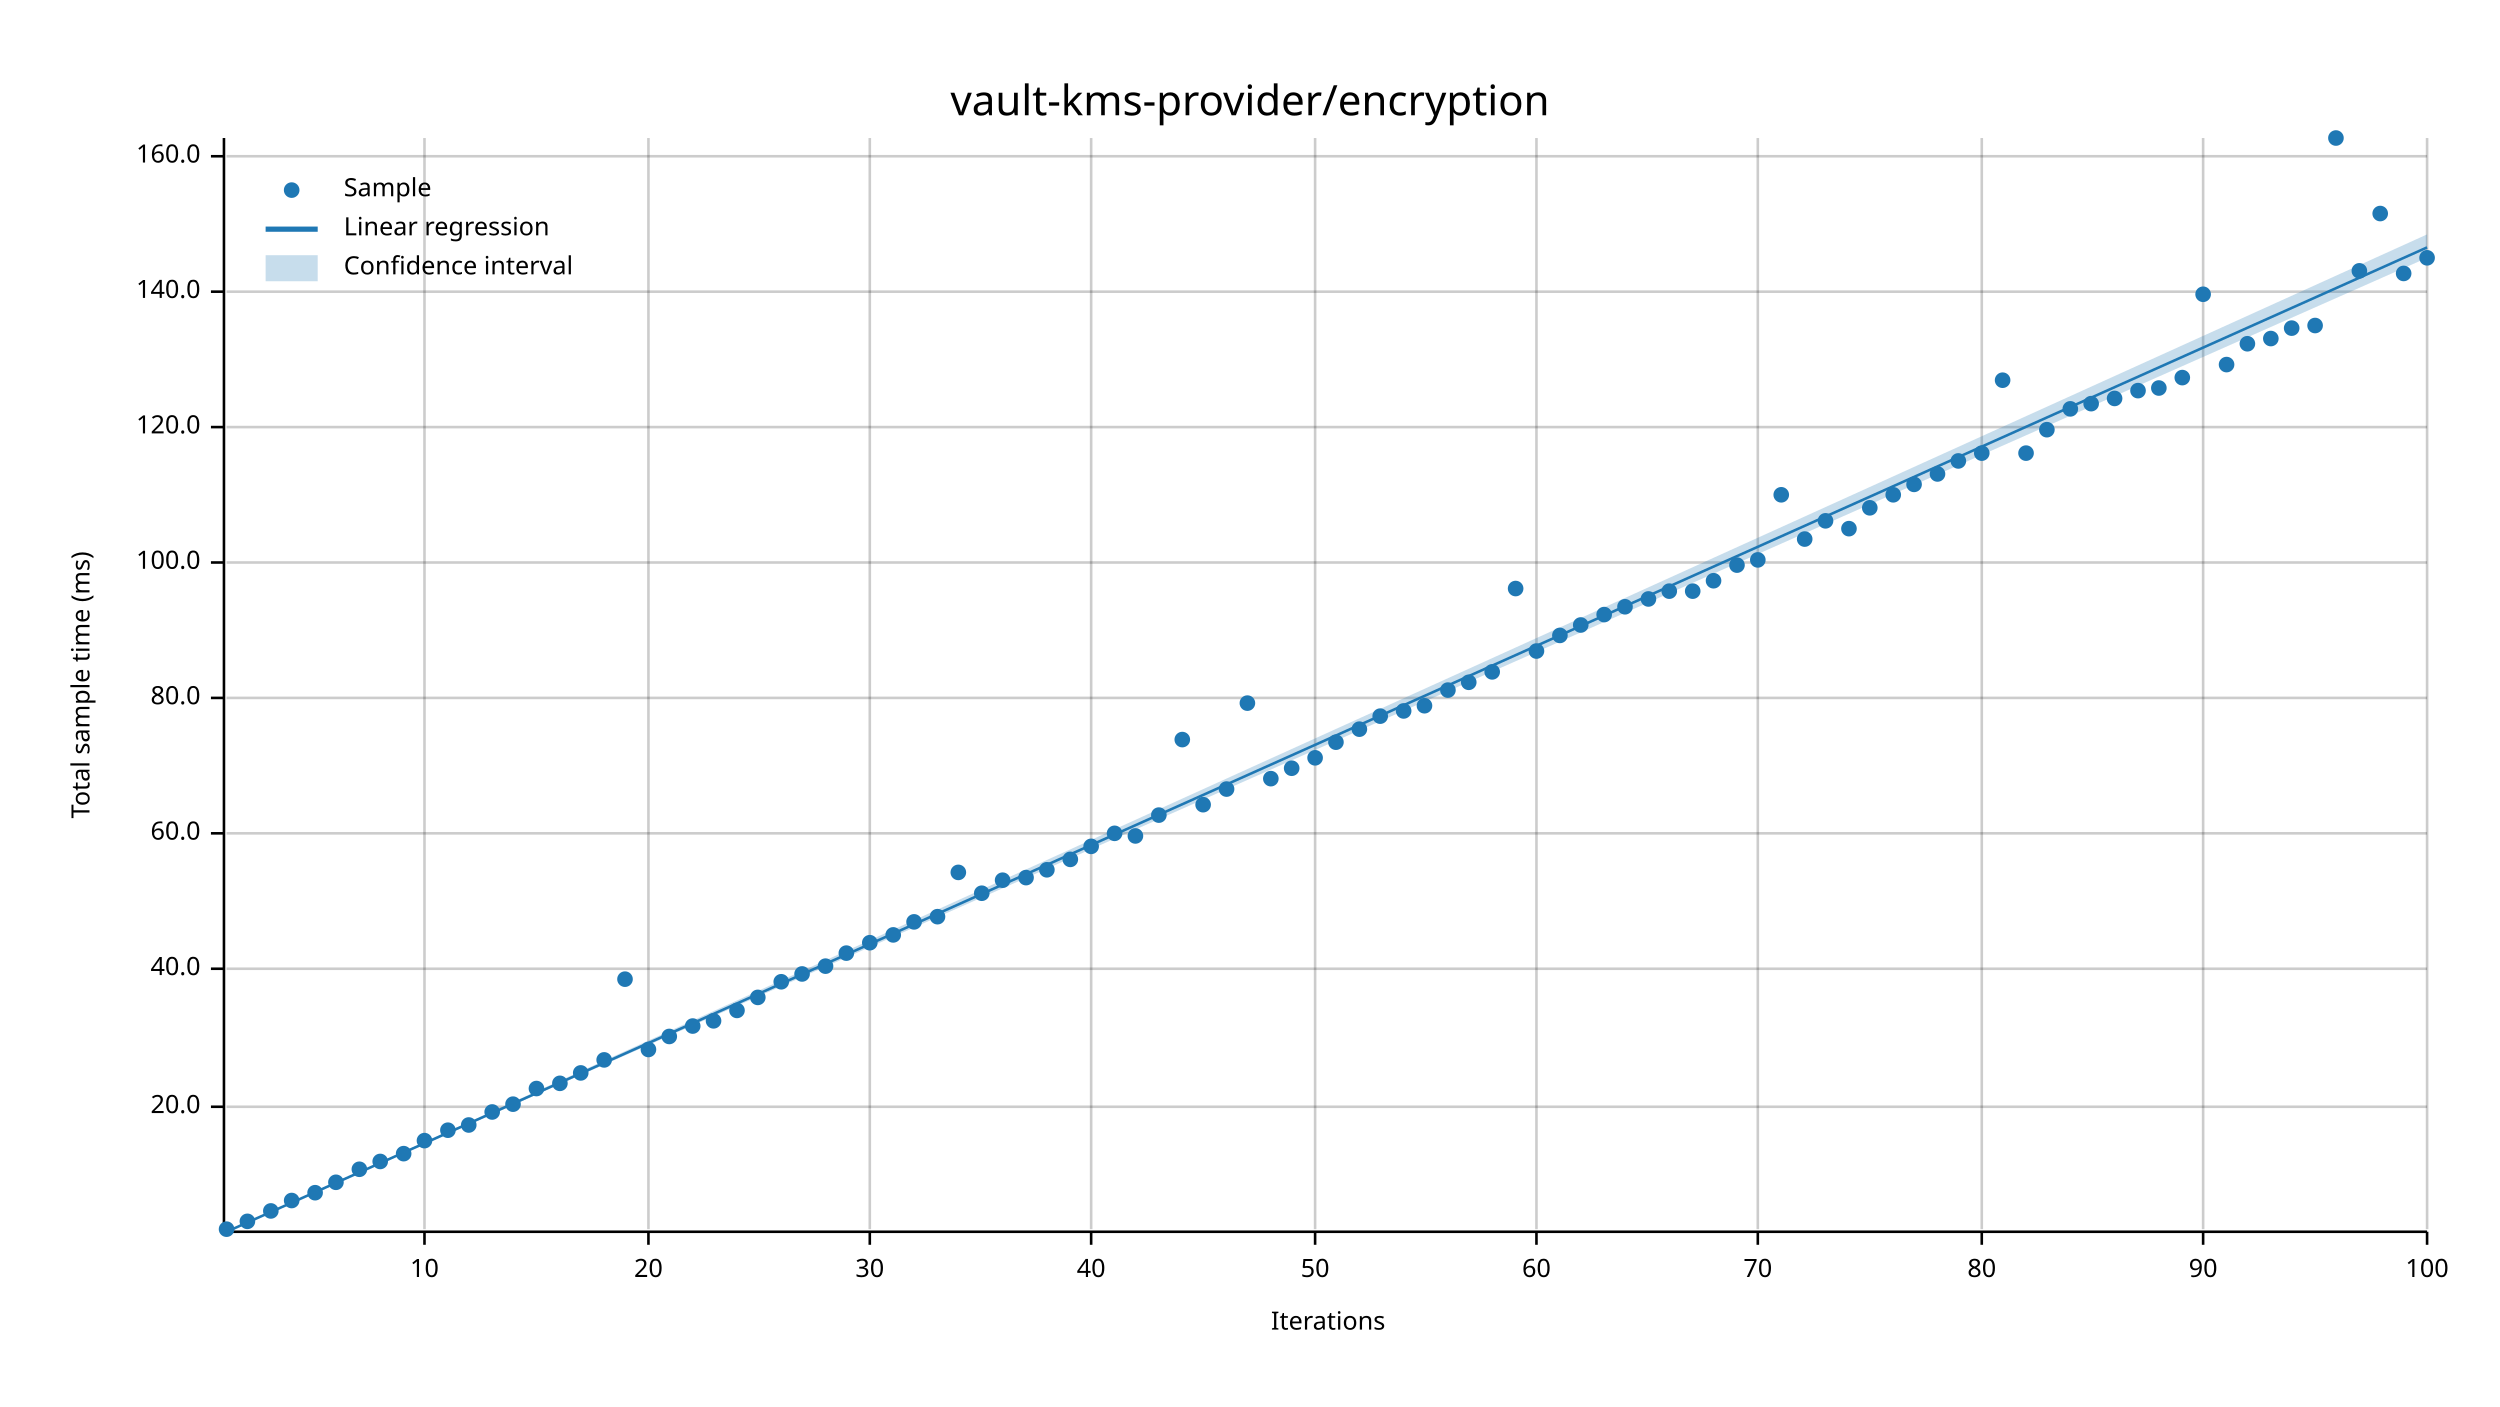
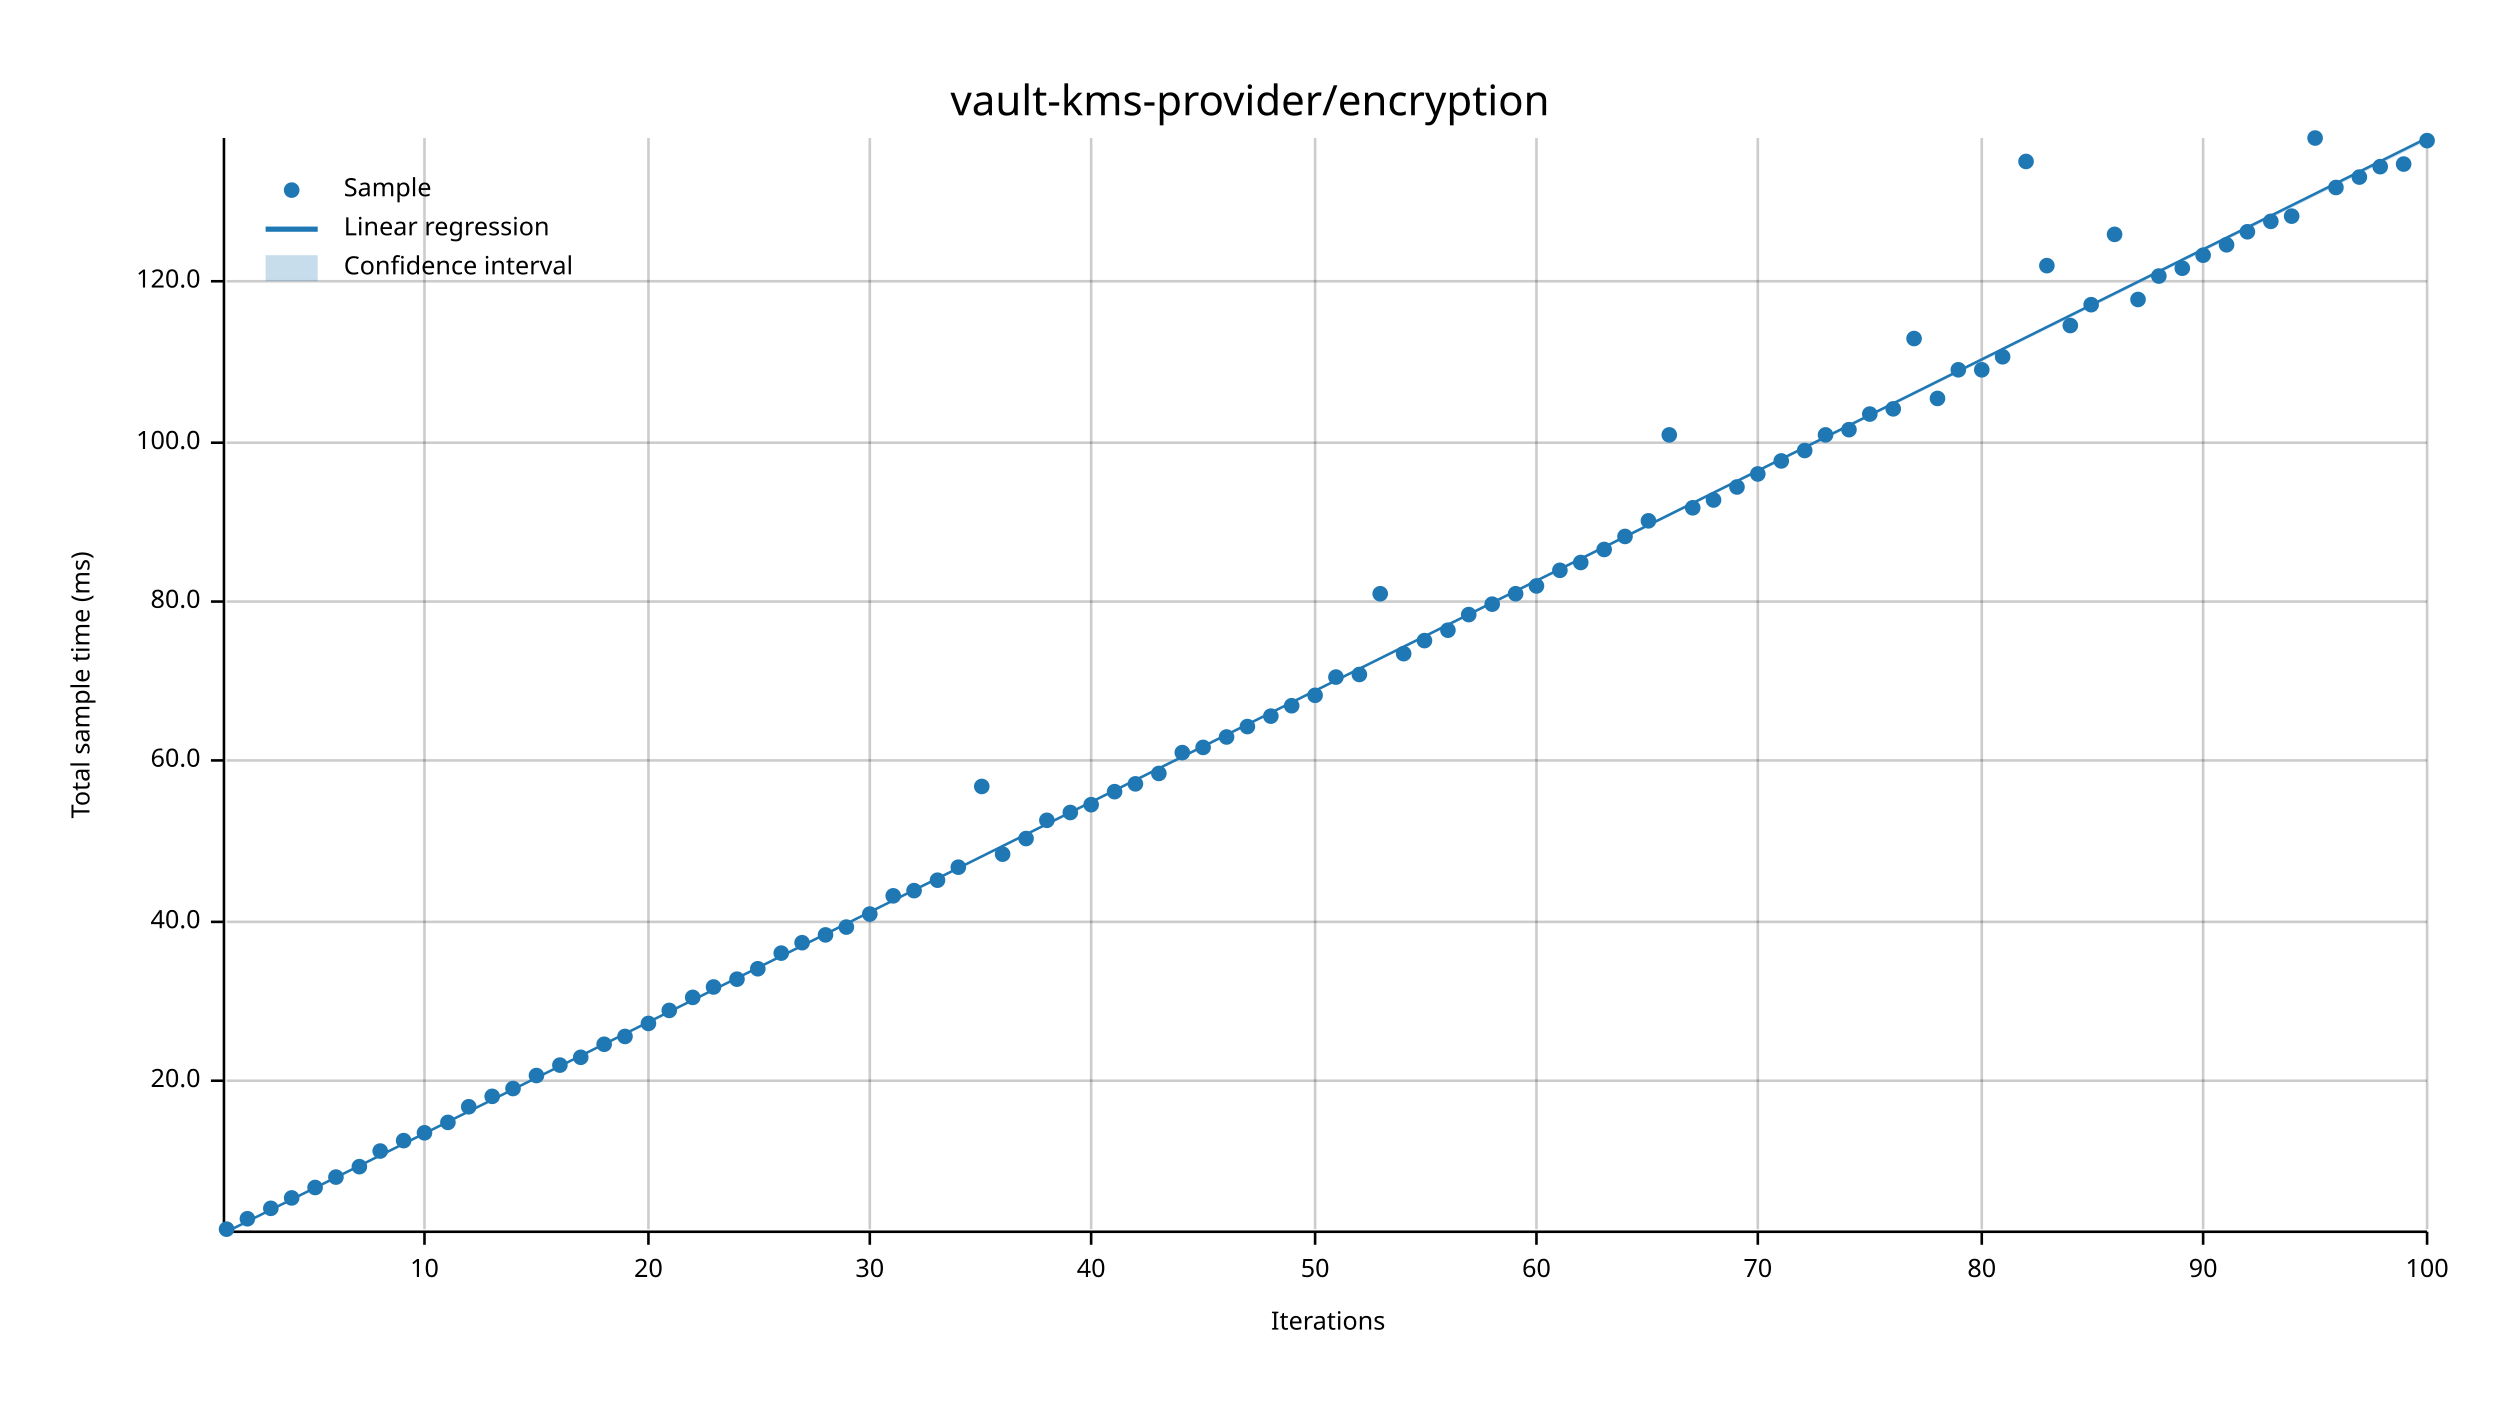
<svg xmlns="http://www.w3.org/2000/svg" width="960" height="540" viewBox="0 0 960 540">
  <text x="480" y="32" dy="0.76em" text-anchor="middle" font-family="sans-serif" font-size="16.129" opacity="1" fill="#000000">
vault-kms-provider/encryption
</text>
  <text x="27" y="263" dy="0.76em" text-anchor="middle" font-family="sans-serif" font-size="9.677" opacity="1" fill="#000000" transform="rotate(270, 27, 263)">
Total sample time (ms)
</text>
  <text x="510" y="513" dy="-0.5ex" text-anchor="middle" font-family="sans-serif" font-size="9.677" opacity="1" fill="#000000">
Iterations
</text>
  <line opacity="0.2" stroke="#000000" stroke-width="1" x1="163" y1="472" x2="163" y2="53" />
  <line opacity="0.2" stroke="#000000" stroke-width="1" x1="249" y1="472" x2="249" y2="53" />
  <line opacity="0.2" stroke="#000000" stroke-width="1" x1="334" y1="472" x2="334" y2="53" />
  <line opacity="0.2" stroke="#000000" stroke-width="1" x1="419" y1="472" x2="419" y2="53" />
  <line opacity="0.2" stroke="#000000" stroke-width="1" x1="505" y1="472" x2="505" y2="53" />
  <line opacity="0.2" stroke="#000000" stroke-width="1" x1="590" y1="472" x2="590" y2="53" />
  <line opacity="0.2" stroke="#000000" stroke-width="1" x1="675" y1="472" x2="675" y2="53" />
  <line opacity="0.2" stroke="#000000" stroke-width="1" x1="761" y1="472" x2="761" y2="53" />
  <line opacity="0.2" stroke="#000000" stroke-width="1" x1="846" y1="472" x2="846" y2="53" />
  <line opacity="0.2" stroke="#000000" stroke-width="1" x1="932" y1="472" x2="932" y2="53" />
-   <line opacity="0.2" stroke="#000000" stroke-width="1" x1="87" y1="425" x2="932" y2="425" />
-   <line opacity="0.2" stroke="#000000" stroke-width="1" x1="87" y1="372" x2="932" y2="372" />
-   <line opacity="0.2" stroke="#000000" stroke-width="1" x1="87" y1="320" x2="932" y2="320" />
-   <line opacity="0.2" stroke="#000000" stroke-width="1" x1="87" y1="268" x2="932" y2="268" />
-   <line opacity="0.2" stroke="#000000" stroke-width="1" x1="87" y1="216" x2="932" y2="216" />
-   <line opacity="0.2" stroke="#000000" stroke-width="1" x1="87" y1="164" x2="932" y2="164" />
-   <line opacity="0.2" stroke="#000000" stroke-width="1" x1="87" y1="112" x2="932" y2="112" />
-   <line opacity="0.2" stroke="#000000" stroke-width="1" x1="87" y1="60" x2="932" y2="60" />
+   <line opacity="0.2" stroke="#000000" stroke-width="1" x1="87" y1="415" x2="932" y2="415" />
+   <line opacity="0.2" stroke="#000000" stroke-width="1" x1="87" y1="354" x2="932" y2="354" />
+   <line opacity="0.2" stroke="#000000" stroke-width="1" x1="87" y1="292" x2="932" y2="292" />
+   <line opacity="0.2" stroke="#000000" stroke-width="1" x1="87" y1="231" x2="932" y2="231" />
+   <line opacity="0.2" stroke="#000000" stroke-width="1" x1="87" y1="170" x2="932" y2="170" />
+   <line opacity="0.2" stroke="#000000" stroke-width="1" x1="87" y1="108" x2="932" y2="108" />
  <polyline fill="none" opacity="1" stroke="#000000" stroke-width="1" points="86,53 86,472 " />
-   <text x="77" y="425" dy="0.5ex" text-anchor="end" font-family="sans-serif" font-size="9.677" opacity="1" fill="#000000">
+   <text x="77" y="415" dy="0.5ex" text-anchor="end" font-family="sans-serif" font-size="9.677" opacity="1" fill="#000000">
20.0
</text>
-   <polyline fill="none" opacity="1" stroke="#000000" stroke-width="1" points="81,425 86,425 " />
-   <text x="77" y="372" dy="0.5ex" text-anchor="end" font-family="sans-serif" font-size="9.677" opacity="1" fill="#000000">
+   <polyline fill="none" opacity="1" stroke="#000000" stroke-width="1" points="81,415 86,415 " />
+   <text x="77" y="354" dy="0.5ex" text-anchor="end" font-family="sans-serif" font-size="9.677" opacity="1" fill="#000000">
40.0
</text>
-   <polyline fill="none" opacity="1" stroke="#000000" stroke-width="1" points="81,372 86,372 " />
-   <text x="77" y="320" dy="0.5ex" text-anchor="end" font-family="sans-serif" font-size="9.677" opacity="1" fill="#000000">
+   <polyline fill="none" opacity="1" stroke="#000000" stroke-width="1" points="81,354 86,354 " />
+   <text x="77" y="292" dy="0.5ex" text-anchor="end" font-family="sans-serif" font-size="9.677" opacity="1" fill="#000000">
60.0
</text>
-   <polyline fill="none" opacity="1" stroke="#000000" stroke-width="1" points="81,320 86,320 " />
-   <text x="77" y="268" dy="0.5ex" text-anchor="end" font-family="sans-serif" font-size="9.677" opacity="1" fill="#000000">
+   <polyline fill="none" opacity="1" stroke="#000000" stroke-width="1" points="81,292 86,292 " />
+   <text x="77" y="231" dy="0.5ex" text-anchor="end" font-family="sans-serif" font-size="9.677" opacity="1" fill="#000000">
80.0
</text>
-   <polyline fill="none" opacity="1" stroke="#000000" stroke-width="1" points="81,268 86,268 " />
-   <text x="77" y="216" dy="0.5ex" text-anchor="end" font-family="sans-serif" font-size="9.677" opacity="1" fill="#000000">
+   <polyline fill="none" opacity="1" stroke="#000000" stroke-width="1" points="81,231 86,231 " />
+   <text x="77" y="170" dy="0.5ex" text-anchor="end" font-family="sans-serif" font-size="9.677" opacity="1" fill="#000000">
100.0
</text>
-   <polyline fill="none" opacity="1" stroke="#000000" stroke-width="1" points="81,216 86,216 " />
-   <text x="77" y="164" dy="0.5ex" text-anchor="end" font-family="sans-serif" font-size="9.677" opacity="1" fill="#000000">
+   <polyline fill="none" opacity="1" stroke="#000000" stroke-width="1" points="81,170 86,170 " />
+   <text x="77" y="108" dy="0.5ex" text-anchor="end" font-family="sans-serif" font-size="9.677" opacity="1" fill="#000000">
120.0
</text>
-   <polyline fill="none" opacity="1" stroke="#000000" stroke-width="1" points="81,164 86,164 " />
-   <text x="77" y="112" dy="0.5ex" text-anchor="end" font-family="sans-serif" font-size="9.677" opacity="1" fill="#000000">
- 140.0
- </text>
-   <polyline fill="none" opacity="1" stroke="#000000" stroke-width="1" points="81,112 86,112 " />
-   <text x="77" y="60" dy="0.5ex" text-anchor="end" font-family="sans-serif" font-size="9.677" opacity="1" fill="#000000">
- 160.0
- </text>
-   <polyline fill="none" opacity="1" stroke="#000000" stroke-width="1" points="81,60 86,60 " />
+   <polyline fill="none" opacity="1" stroke="#000000" stroke-width="1" points="81,108 86,108 " />
  <polyline fill="none" opacity="1" stroke="#000000" stroke-width="1" points="87,473 932,473 " />
  <text x="163" y="483" dy="0.76em" text-anchor="middle" font-family="sans-serif" font-size="9.677" opacity="1" fill="#000000">
10
</text>
  <polyline fill="none" opacity="1" stroke="#000000" stroke-width="1" points="163,473 163,478 " />
  <text x="249" y="483" dy="0.76em" text-anchor="middle" font-family="sans-serif" font-size="9.677" opacity="1" fill="#000000">
20
</text>
  <polyline fill="none" opacity="1" stroke="#000000" stroke-width="1" points="249,473 249,478 " />
  <text x="334" y="483" dy="0.76em" text-anchor="middle" font-family="sans-serif" font-size="9.677" opacity="1" fill="#000000">
30
</text>
  <polyline fill="none" opacity="1" stroke="#000000" stroke-width="1" points="334,473 334,478 " />
  <text x="419" y="483" dy="0.76em" text-anchor="middle" font-family="sans-serif" font-size="9.677" opacity="1" fill="#000000">
40
</text>
  <polyline fill="none" opacity="1" stroke="#000000" stroke-width="1" points="419,473 419,478 " />
  <text x="505" y="483" dy="0.76em" text-anchor="middle" font-family="sans-serif" font-size="9.677" opacity="1" fill="#000000">
50
</text>
  <polyline fill="none" opacity="1" stroke="#000000" stroke-width="1" points="505,473 505,478 " />
  <text x="590" y="483" dy="0.76em" text-anchor="middle" font-family="sans-serif" font-size="9.677" opacity="1" fill="#000000">
60
</text>
  <polyline fill="none" opacity="1" stroke="#000000" stroke-width="1" points="590,473 590,478 " />
  <text x="675" y="483" dy="0.76em" text-anchor="middle" font-family="sans-serif" font-size="9.677" opacity="1" fill="#000000">
70
</text>
  <polyline fill="none" opacity="1" stroke="#000000" stroke-width="1" points="675,473 675,478 " />
  <text x="761" y="483" dy="0.76em" text-anchor="middle" font-family="sans-serif" font-size="9.677" opacity="1" fill="#000000">
80
</text>
  <polyline fill="none" opacity="1" stroke="#000000" stroke-width="1" points="761,473 761,478 " />
  <text x="846" y="483" dy="0.76em" text-anchor="middle" font-family="sans-serif" font-size="9.677" opacity="1" fill="#000000">
90
</text>
  <polyline fill="none" opacity="1" stroke="#000000" stroke-width="1" points="846,473 846,478 " />
  <text x="932" y="483" dy="0.76em" text-anchor="middle" font-family="sans-serif" font-size="9.677" opacity="1" fill="#000000">
100
</text>
  <polyline fill="none" opacity="1" stroke="#000000" stroke-width="1" points="932,473 932,478 " />
  <circle cx="87" cy="472" r="3" opacity="1" fill="#1F78B4" stroke="none" stroke-width="1" />
-   <circle cx="95" cy="469" r="3" opacity="1" fill="#1F78B4" stroke="none" stroke-width="1" />
-   <circle cx="104" cy="465" r="3" opacity="1" fill="#1F78B4" stroke="none" stroke-width="1" />
-   <circle cx="112" cy="461" r="3" opacity="1" fill="#1F78B4" stroke="none" stroke-width="1" />
-   <circle cx="121" cy="458" r="3" opacity="1" fill="#1F78B4" stroke="none" stroke-width="1" />
-   <circle cx="129" cy="454" r="3" opacity="1" fill="#1F78B4" stroke="none" stroke-width="1" />
-   <circle cx="138" cy="449" r="3" opacity="1" fill="#1F78B4" stroke="none" stroke-width="1" />
-   <circle cx="146" cy="446" r="3" opacity="1" fill="#1F78B4" stroke="none" stroke-width="1" />
-   <circle cx="155" cy="443" r="3" opacity="1" fill="#1F78B4" stroke="none" stroke-width="1" />
-   <circle cx="163" cy="438" r="3" opacity="1" fill="#1F78B4" stroke="none" stroke-width="1" />
-   <circle cx="172" cy="434" r="3" opacity="1" fill="#1F78B4" stroke="none" stroke-width="1" />
-   <circle cx="180" cy="432" r="3" opacity="1" fill="#1F78B4" stroke="none" stroke-width="1" />
-   <circle cx="189" cy="427" r="3" opacity="1" fill="#1F78B4" stroke="none" stroke-width="1" />
-   <circle cx="197" cy="424" r="3" opacity="1" fill="#1F78B4" stroke="none" stroke-width="1" />
-   <circle cx="206" cy="418" r="3" opacity="1" fill="#1F78B4" stroke="none" stroke-width="1" />
-   <circle cx="215" cy="416" r="3" opacity="1" fill="#1F78B4" stroke="none" stroke-width="1" />
-   <circle cx="223" cy="412" r="3" opacity="1" fill="#1F78B4" stroke="none" stroke-width="1" />
-   <circle cx="232" cy="407" r="3" opacity="1" fill="#1F78B4" stroke="none" stroke-width="1" />
-   <circle cx="240" cy="376" r="3" opacity="1" fill="#1F78B4" stroke="none" stroke-width="1" />
-   <circle cx="249" cy="403" r="3" opacity="1" fill="#1F78B4" stroke="none" stroke-width="1" />
-   <circle cx="257" cy="398" r="3" opacity="1" fill="#1F78B4" stroke="none" stroke-width="1" />
-   <circle cx="266" cy="394" r="3" opacity="1" fill="#1F78B4" stroke="none" stroke-width="1" />
-   <circle cx="274" cy="392" r="3" opacity="1" fill="#1F78B4" stroke="none" stroke-width="1" />
-   <circle cx="283" cy="388" r="3" opacity="1" fill="#1F78B4" stroke="none" stroke-width="1" />
-   <circle cx="291" cy="383" r="3" opacity="1" fill="#1F78B4" stroke="none" stroke-width="1" />
-   <circle cx="300" cy="377" r="3" opacity="1" fill="#1F78B4" stroke="none" stroke-width="1" />
-   <circle cx="308" cy="374" r="3" opacity="1" fill="#1F78B4" stroke="none" stroke-width="1" />
-   <circle cx="317" cy="371" r="3" opacity="1" fill="#1F78B4" stroke="none" stroke-width="1" />
-   <circle cx="325" cy="366" r="3" opacity="1" fill="#1F78B4" stroke="none" stroke-width="1" />
-   <circle cx="334" cy="362" r="3" opacity="1" fill="#1F78B4" stroke="none" stroke-width="1" />
-   <circle cx="343" cy="359" r="3" opacity="1" fill="#1F78B4" stroke="none" stroke-width="1" />
-   <circle cx="351" cy="354" r="3" opacity="1" fill="#1F78B4" stroke="none" stroke-width="1" />
-   <circle cx="360" cy="352" r="3" opacity="1" fill="#1F78B4" stroke="none" stroke-width="1" />
-   <circle cx="368" cy="335" r="3" opacity="1" fill="#1F78B4" stroke="none" stroke-width="1" />
-   <circle cx="377" cy="343" r="3" opacity="1" fill="#1F78B4" stroke="none" stroke-width="1" />
-   <circle cx="385" cy="338" r="3" opacity="1" fill="#1F78B4" stroke="none" stroke-width="1" />
-   <circle cx="394" cy="337" r="3" opacity="1" fill="#1F78B4" stroke="none" stroke-width="1" />
-   <circle cx="402" cy="334" r="3" opacity="1" fill="#1F78B4" stroke="none" stroke-width="1" />
-   <circle cx="411" cy="330" r="3" opacity="1" fill="#1F78B4" stroke="none" stroke-width="1" />
-   <circle cx="419" cy="325" r="3" opacity="1" fill="#1F78B4" stroke="none" stroke-width="1" />
-   <circle cx="428" cy="320" r="3" opacity="1" fill="#1F78B4" stroke="none" stroke-width="1" />
-   <circle cx="436" cy="321" r="3" opacity="1" fill="#1F78B4" stroke="none" stroke-width="1" />
-   <circle cx="445" cy="313" r="3" opacity="1" fill="#1F78B4" stroke="none" stroke-width="1" />
-   <circle cx="454" cy="284" r="3" opacity="1" fill="#1F78B4" stroke="none" stroke-width="1" />
-   <circle cx="462" cy="309" r="3" opacity="1" fill="#1F78B4" stroke="none" stroke-width="1" />
-   <circle cx="471" cy="303" r="3" opacity="1" fill="#1F78B4" stroke="none" stroke-width="1" />
-   <circle cx="479" cy="270" r="3" opacity="1" fill="#1F78B4" stroke="none" stroke-width="1" />
-   <circle cx="488" cy="299" r="3" opacity="1" fill="#1F78B4" stroke="none" stroke-width="1" />
-   <circle cx="496" cy="295" r="3" opacity="1" fill="#1F78B4" stroke="none" stroke-width="1" />
-   <circle cx="505" cy="291" r="3" opacity="1" fill="#1F78B4" stroke="none" stroke-width="1" />
-   <circle cx="513" cy="285" r="3" opacity="1" fill="#1F78B4" stroke="none" stroke-width="1" />
-   <circle cx="522" cy="280" r="3" opacity="1" fill="#1F78B4" stroke="none" stroke-width="1" />
-   <circle cx="530" cy="275" r="3" opacity="1" fill="#1F78B4" stroke="none" stroke-width="1" />
-   <circle cx="539" cy="273" r="3" opacity="1" fill="#1F78B4" stroke="none" stroke-width="1" />
-   <circle cx="547" cy="271" r="3" opacity="1" fill="#1F78B4" stroke="none" stroke-width="1" />
-   <circle cx="556" cy="265" r="3" opacity="1" fill="#1F78B4" stroke="none" stroke-width="1" />
-   <circle cx="564" cy="262" r="3" opacity="1" fill="#1F78B4" stroke="none" stroke-width="1" />
-   <circle cx="573" cy="258" r="3" opacity="1" fill="#1F78B4" stroke="none" stroke-width="1" />
-   <circle cx="582" cy="226" r="3" opacity="1" fill="#1F78B4" stroke="none" stroke-width="1" />
-   <circle cx="590" cy="250" r="3" opacity="1" fill="#1F78B4" stroke="none" stroke-width="1" />
-   <circle cx="599" cy="244" r="3" opacity="1" fill="#1F78B4" stroke="none" stroke-width="1" />
-   <circle cx="607" cy="240" r="3" opacity="1" fill="#1F78B4" stroke="none" stroke-width="1" />
-   <circle cx="616" cy="236" r="3" opacity="1" fill="#1F78B4" stroke="none" stroke-width="1" />
-   <circle cx="624" cy="233" r="3" opacity="1" fill="#1F78B4" stroke="none" stroke-width="1" />
-   <circle cx="633" cy="230" r="3" opacity="1" fill="#1F78B4" stroke="none" stroke-width="1" />
-   <circle cx="641" cy="227" r="3" opacity="1" fill="#1F78B4" stroke="none" stroke-width="1" />
-   <circle cx="650" cy="227" r="3" opacity="1" fill="#1F78B4" stroke="none" stroke-width="1" />
-   <circle cx="658" cy="223" r="3" opacity="1" fill="#1F78B4" stroke="none" stroke-width="1" />
-   <circle cx="667" cy="217" r="3" opacity="1" fill="#1F78B4" stroke="none" stroke-width="1" />
-   <circle cx="675" cy="215" r="3" opacity="1" fill="#1F78B4" stroke="none" stroke-width="1" />
-   <circle cx="684" cy="190" r="3" opacity="1" fill="#1F78B4" stroke="none" stroke-width="1" />
-   <circle cx="693" cy="207" r="3" opacity="1" fill="#1F78B4" stroke="none" stroke-width="1" />
-   <circle cx="701" cy="200" r="3" opacity="1" fill="#1F78B4" stroke="none" stroke-width="1" />
-   <circle cx="710" cy="203" r="3" opacity="1" fill="#1F78B4" stroke="none" stroke-width="1" />
-   <circle cx="718" cy="195" r="3" opacity="1" fill="#1F78B4" stroke="none" stroke-width="1" />
-   <circle cx="727" cy="190" r="3" opacity="1" fill="#1F78B4" stroke="none" stroke-width="1" />
-   <circle cx="735" cy="186" r="3" opacity="1" fill="#1F78B4" stroke="none" stroke-width="1" />
-   <circle cx="744" cy="182" r="3" opacity="1" fill="#1F78B4" stroke="none" stroke-width="1" />
-   <circle cx="752" cy="177" r="3" opacity="1" fill="#1F78B4" stroke="none" stroke-width="1" />
-   <circle cx="761" cy="174" r="3" opacity="1" fill="#1F78B4" stroke="none" stroke-width="1" />
-   <circle cx="769" cy="146" r="3" opacity="1" fill="#1F78B4" stroke="none" stroke-width="1" />
-   <circle cx="778" cy="174" r="3" opacity="1" fill="#1F78B4" stroke="none" stroke-width="1" />
-   <circle cx="786" cy="165" r="3" opacity="1" fill="#1F78B4" stroke="none" stroke-width="1" />
-   <circle cx="795" cy="157" r="3" opacity="1" fill="#1F78B4" stroke="none" stroke-width="1" />
-   <circle cx="803" cy="155" r="3" opacity="1" fill="#1F78B4" stroke="none" stroke-width="1" />
-   <circle cx="812" cy="153" r="3" opacity="1" fill="#1F78B4" stroke="none" stroke-width="1" />
-   <circle cx="821" cy="150" r="3" opacity="1" fill="#1F78B4" stroke="none" stroke-width="1" />
-   <circle cx="829" cy="149" r="3" opacity="1" fill="#1F78B4" stroke="none" stroke-width="1" />
-   <circle cx="838" cy="145" r="3" opacity="1" fill="#1F78B4" stroke="none" stroke-width="1" />
-   <circle cx="846" cy="113" r="3" opacity="1" fill="#1F78B4" stroke="none" stroke-width="1" />
-   <circle cx="855" cy="140" r="3" opacity="1" fill="#1F78B4" stroke="none" stroke-width="1" />
-   <circle cx="863" cy="132" r="3" opacity="1" fill="#1F78B4" stroke="none" stroke-width="1" />
-   <circle cx="872" cy="130" r="3" opacity="1" fill="#1F78B4" stroke="none" stroke-width="1" />
-   <circle cx="880" cy="126" r="3" opacity="1" fill="#1F78B4" stroke="none" stroke-width="1" />
-   <circle cx="889" cy="125" r="3" opacity="1" fill="#1F78B4" stroke="none" stroke-width="1" />
-   <circle cx="897" cy="53" r="3" opacity="1" fill="#1F78B4" stroke="none" stroke-width="1" />
-   <circle cx="906" cy="104" r="3" opacity="1" fill="#1F78B4" stroke="none" stroke-width="1" />
-   <circle cx="914" cy="82" r="3" opacity="1" fill="#1F78B4" stroke="none" stroke-width="1" />
-   <circle cx="923" cy="105" r="3" opacity="1" fill="#1F78B4" stroke="none" stroke-width="1" />
-   <circle cx="932" cy="99" r="3" opacity="1" fill="#1F78B4" stroke="none" stroke-width="1" />
-   <polyline fill="none" opacity="1" stroke="#1F78B4" stroke-width="1" points="87,473 932,95 " />
-   <polygon opacity="0.25" fill="#1F78B4" points="87,473 932,99 932,90 " />
+   <circle cx="95" cy="468" r="3" opacity="1" fill="#1F78B4" stroke="none" stroke-width="1" />
+   <circle cx="104" cy="464" r="3" opacity="1" fill="#1F78B4" stroke="none" stroke-width="1" />
+   <circle cx="112" cy="460" r="3" opacity="1" fill="#1F78B4" stroke="none" stroke-width="1" />
+   <circle cx="121" cy="456" r="3" opacity="1" fill="#1F78B4" stroke="none" stroke-width="1" />
+   <circle cx="129" cy="452" r="3" opacity="1" fill="#1F78B4" stroke="none" stroke-width="1" />
+   <circle cx="138" cy="448" r="3" opacity="1" fill="#1F78B4" stroke="none" stroke-width="1" />
+   <circle cx="146" cy="442" r="3" opacity="1" fill="#1F78B4" stroke="none" stroke-width="1" />
+   <circle cx="155" cy="438" r="3" opacity="1" fill="#1F78B4" stroke="none" stroke-width="1" />
+   <circle cx="163" cy="435" r="3" opacity="1" fill="#1F78B4" stroke="none" stroke-width="1" />
+   <circle cx="172" cy="431" r="3" opacity="1" fill="#1F78B4" stroke="none" stroke-width="1" />
+   <circle cx="180" cy="425" r="3" opacity="1" fill="#1F78B4" stroke="none" stroke-width="1" />
+   <circle cx="189" cy="421" r="3" opacity="1" fill="#1F78B4" stroke="none" stroke-width="1" />
+   <circle cx="197" cy="418" r="3" opacity="1" fill="#1F78B4" stroke="none" stroke-width="1" />
+   <circle cx="206" cy="413" r="3" opacity="1" fill="#1F78B4" stroke="none" stroke-width="1" />
+   <circle cx="215" cy="409" r="3" opacity="1" fill="#1F78B4" stroke="none" stroke-width="1" />
+   <circle cx="223" cy="406" r="3" opacity="1" fill="#1F78B4" stroke="none" stroke-width="1" />
+   <circle cx="232" cy="401" r="3" opacity="1" fill="#1F78B4" stroke="none" stroke-width="1" />
+   <circle cx="240" cy="398" r="3" opacity="1" fill="#1F78B4" stroke="none" stroke-width="1" />
+   <circle cx="249" cy="393" r="3" opacity="1" fill="#1F78B4" stroke="none" stroke-width="1" />
+   <circle cx="257" cy="388" r="3" opacity="1" fill="#1F78B4" stroke="none" stroke-width="1" />
+   <circle cx="266" cy="383" r="3" opacity="1" fill="#1F78B4" stroke="none" stroke-width="1" />
+   <circle cx="274" cy="379" r="3" opacity="1" fill="#1F78B4" stroke="none" stroke-width="1" />
+   <circle cx="283" cy="376" r="3" opacity="1" fill="#1F78B4" stroke="none" stroke-width="1" />
+   <circle cx="291" cy="372" r="3" opacity="1" fill="#1F78B4" stroke="none" stroke-width="1" />
+   <circle cx="300" cy="366" r="3" opacity="1" fill="#1F78B4" stroke="none" stroke-width="1" />
+   <circle cx="308" cy="362" r="3" opacity="1" fill="#1F78B4" stroke="none" stroke-width="1" />
+   <circle cx="317" cy="359" r="3" opacity="1" fill="#1F78B4" stroke="none" stroke-width="1" />
+   <circle cx="325" cy="356" r="3" opacity="1" fill="#1F78B4" stroke="none" stroke-width="1" />
+   <circle cx="334" cy="351" r="3" opacity="1" fill="#1F78B4" stroke="none" stroke-width="1" />
+   <circle cx="343" cy="344" r="3" opacity="1" fill="#1F78B4" stroke="none" stroke-width="1" />
+   <circle cx="351" cy="342" r="3" opacity="1" fill="#1F78B4" stroke="none" stroke-width="1" />
+   <circle cx="360" cy="338" r="3" opacity="1" fill="#1F78B4" stroke="none" stroke-width="1" />
+   <circle cx="368" cy="333" r="3" opacity="1" fill="#1F78B4" stroke="none" stroke-width="1" />
+   <circle cx="377" cy="302" r="3" opacity="1" fill="#1F78B4" stroke="none" stroke-width="1" />
+   <circle cx="385" cy="328" r="3" opacity="1" fill="#1F78B4" stroke="none" stroke-width="1" />
+   <circle cx="394" cy="322" r="3" opacity="1" fill="#1F78B4" stroke="none" stroke-width="1" />
+   <circle cx="402" cy="315" r="3" opacity="1" fill="#1F78B4" stroke="none" stroke-width="1" />
+   <circle cx="411" cy="312" r="3" opacity="1" fill="#1F78B4" stroke="none" stroke-width="1" />
+   <circle cx="419" cy="309" r="3" opacity="1" fill="#1F78B4" stroke="none" stroke-width="1" />
+   <circle cx="428" cy="304" r="3" opacity="1" fill="#1F78B4" stroke="none" stroke-width="1" />
+   <circle cx="436" cy="301" r="3" opacity="1" fill="#1F78B4" stroke="none" stroke-width="1" />
+   <circle cx="445" cy="297" r="3" opacity="1" fill="#1F78B4" stroke="none" stroke-width="1" />
+   <circle cx="454" cy="289" r="3" opacity="1" fill="#1F78B4" stroke="none" stroke-width="1" />
+   <circle cx="462" cy="287" r="3" opacity="1" fill="#1F78B4" stroke="none" stroke-width="1" />
+   <circle cx="471" cy="283" r="3" opacity="1" fill="#1F78B4" stroke="none" stroke-width="1" />
+   <circle cx="479" cy="279" r="3" opacity="1" fill="#1F78B4" stroke="none" stroke-width="1" />
+   <circle cx="488" cy="275" r="3" opacity="1" fill="#1F78B4" stroke="none" stroke-width="1" />
+   <circle cx="496" cy="271" r="3" opacity="1" fill="#1F78B4" stroke="none" stroke-width="1" />
+   <circle cx="505" cy="267" r="3" opacity="1" fill="#1F78B4" stroke="none" stroke-width="1" />
+   <circle cx="513" cy="260" r="3" opacity="1" fill="#1F78B4" stroke="none" stroke-width="1" />
+   <circle cx="522" cy="259" r="3" opacity="1" fill="#1F78B4" stroke="none" stroke-width="1" />
+   <circle cx="530" cy="228" r="3" opacity="1" fill="#1F78B4" stroke="none" stroke-width="1" />
+   <circle cx="539" cy="251" r="3" opacity="1" fill="#1F78B4" stroke="none" stroke-width="1" />
+   <circle cx="547" cy="246" r="3" opacity="1" fill="#1F78B4" stroke="none" stroke-width="1" />
+   <circle cx="556" cy="242" r="3" opacity="1" fill="#1F78B4" stroke="none" stroke-width="1" />
+   <circle cx="564" cy="236" r="3" opacity="1" fill="#1F78B4" stroke="none" stroke-width="1" />
+   <circle cx="573" cy="232" r="3" opacity="1" fill="#1F78B4" stroke="none" stroke-width="1" />
+   <circle cx="582" cy="228" r="3" opacity="1" fill="#1F78B4" stroke="none" stroke-width="1" />
+   <circle cx="590" cy="225" r="3" opacity="1" fill="#1F78B4" stroke="none" stroke-width="1" />
+   <circle cx="599" cy="219" r="3" opacity="1" fill="#1F78B4" stroke="none" stroke-width="1" />
+   <circle cx="607" cy="216" r="3" opacity="1" fill="#1F78B4" stroke="none" stroke-width="1" />
+   <circle cx="616" cy="211" r="3" opacity="1" fill="#1F78B4" stroke="none" stroke-width="1" />
+   <circle cx="624" cy="206" r="3" opacity="1" fill="#1F78B4" stroke="none" stroke-width="1" />
+   <circle cx="633" cy="200" r="3" opacity="1" fill="#1F78B4" stroke="none" stroke-width="1" />
+   <circle cx="641" cy="167" r="3" opacity="1" fill="#1F78B4" stroke="none" stroke-width="1" />
+   <circle cx="650" cy="195" r="3" opacity="1" fill="#1F78B4" stroke="none" stroke-width="1" />
+   <circle cx="658" cy="192" r="3" opacity="1" fill="#1F78B4" stroke="none" stroke-width="1" />
+   <circle cx="667" cy="187" r="3" opacity="1" fill="#1F78B4" stroke="none" stroke-width="1" />
+   <circle cx="675" cy="182" r="3" opacity="1" fill="#1F78B4" stroke="none" stroke-width="1" />
+   <circle cx="684" cy="177" r="3" opacity="1" fill="#1F78B4" stroke="none" stroke-width="1" />
+   <circle cx="693" cy="173" r="3" opacity="1" fill="#1F78B4" stroke="none" stroke-width="1" />
+   <circle cx="701" cy="167" r="3" opacity="1" fill="#1F78B4" stroke="none" stroke-width="1" />
+   <circle cx="710" cy="165" r="3" opacity="1" fill="#1F78B4" stroke="none" stroke-width="1" />
+   <circle cx="718" cy="159" r="3" opacity="1" fill="#1F78B4" stroke="none" stroke-width="1" />
+   <circle cx="727" cy="157" r="3" opacity="1" fill="#1F78B4" stroke="none" stroke-width="1" />
+   <circle cx="735" cy="130" r="3" opacity="1" fill="#1F78B4" stroke="none" stroke-width="1" />
+   <circle cx="744" cy="153" r="3" opacity="1" fill="#1F78B4" stroke="none" stroke-width="1" />
+   <circle cx="752" cy="142" r="3" opacity="1" fill="#1F78B4" stroke="none" stroke-width="1" />
+   <circle cx="761" cy="142" r="3" opacity="1" fill="#1F78B4" stroke="none" stroke-width="1" />
+   <circle cx="769" cy="137" r="3" opacity="1" fill="#1F78B4" stroke="none" stroke-width="1" />
+   <circle cx="778" cy="62" r="3" opacity="1" fill="#1F78B4" stroke="none" stroke-width="1" />
+   <circle cx="786" cy="102" r="3" opacity="1" fill="#1F78B4" stroke="none" stroke-width="1" />
+   <circle cx="795" cy="125" r="3" opacity="1" fill="#1F78B4" stroke="none" stroke-width="1" />
+   <circle cx="803" cy="117" r="3" opacity="1" fill="#1F78B4" stroke="none" stroke-width="1" />
+   <circle cx="812" cy="90" r="3" opacity="1" fill="#1F78B4" stroke="none" stroke-width="1" />
+   <circle cx="821" cy="115" r="3" opacity="1" fill="#1F78B4" stroke="none" stroke-width="1" />
+   <circle cx="829" cy="106" r="3" opacity="1" fill="#1F78B4" stroke="none" stroke-width="1" />
+   <circle cx="838" cy="103" r="3" opacity="1" fill="#1F78B4" stroke="none" stroke-width="1" />
+   <circle cx="846" cy="98" r="3" opacity="1" fill="#1F78B4" stroke="none" stroke-width="1" />
+   <circle cx="855" cy="94" r="3" opacity="1" fill="#1F78B4" stroke="none" stroke-width="1" />
+   <circle cx="863" cy="89" r="3" opacity="1" fill="#1F78B4" stroke="none" stroke-width="1" />
+   <circle cx="872" cy="85" r="3" opacity="1" fill="#1F78B4" stroke="none" stroke-width="1" />
+   <circle cx="880" cy="83" r="3" opacity="1" fill="#1F78B4" stroke="none" stroke-width="1" />
+   <circle cx="889" cy="53" r="3" opacity="1" fill="#1F78B4" stroke="none" stroke-width="1" />
+   <circle cx="897" cy="72" r="3" opacity="1" fill="#1F78B4" stroke="none" stroke-width="1" />
+   <circle cx="906" cy="68" r="3" opacity="1" fill="#1F78B4" stroke="none" stroke-width="1" />
+   <circle cx="914" cy="64" r="3" opacity="1" fill="#1F78B4" stroke="none" stroke-width="1" />
+   <circle cx="923" cy="63" r="3" opacity="1" fill="#1F78B4" stroke="none" stroke-width="1" />
+   <circle cx="932" cy="54" r="3" opacity="1" fill="#1F78B4" stroke="none" stroke-width="1" />
+   <polyline fill="none" opacity="1" stroke="#1F78B4" stroke-width="1" points="87,473 932,53 " />
+   <polygon opacity="0.25" fill="#1F78B4" points="87,473 932,54 932,53 " />
  <text x="132" y="68" dy="0.76em" text-anchor="start" font-family="sans-serif" font-size="9.677" opacity="1" fill="#000000">
Sample
</text>
  <text x="132" y="83" dy="0.76em" text-anchor="start" font-family="sans-serif" font-size="9.677" opacity="1" fill="#000000">
Linear regression
</text>
  <text x="132" y="98" dy="0.76em" text-anchor="start" font-family="sans-serif" font-size="9.677" opacity="1" fill="#000000">
Confidence interval
</text>
  <circle cx="112" cy="73" r="3" opacity="1" fill="#1F78B4" stroke="none" stroke-width="1" />
  <polyline fill="none" opacity="1" stroke="#1F78B4" stroke-width="2" points="102,88 122,88 " />
  <rect x="102" y="98" width="20" height="10" opacity="0.25" fill="#1F78B4" stroke="none" />
</svg>
